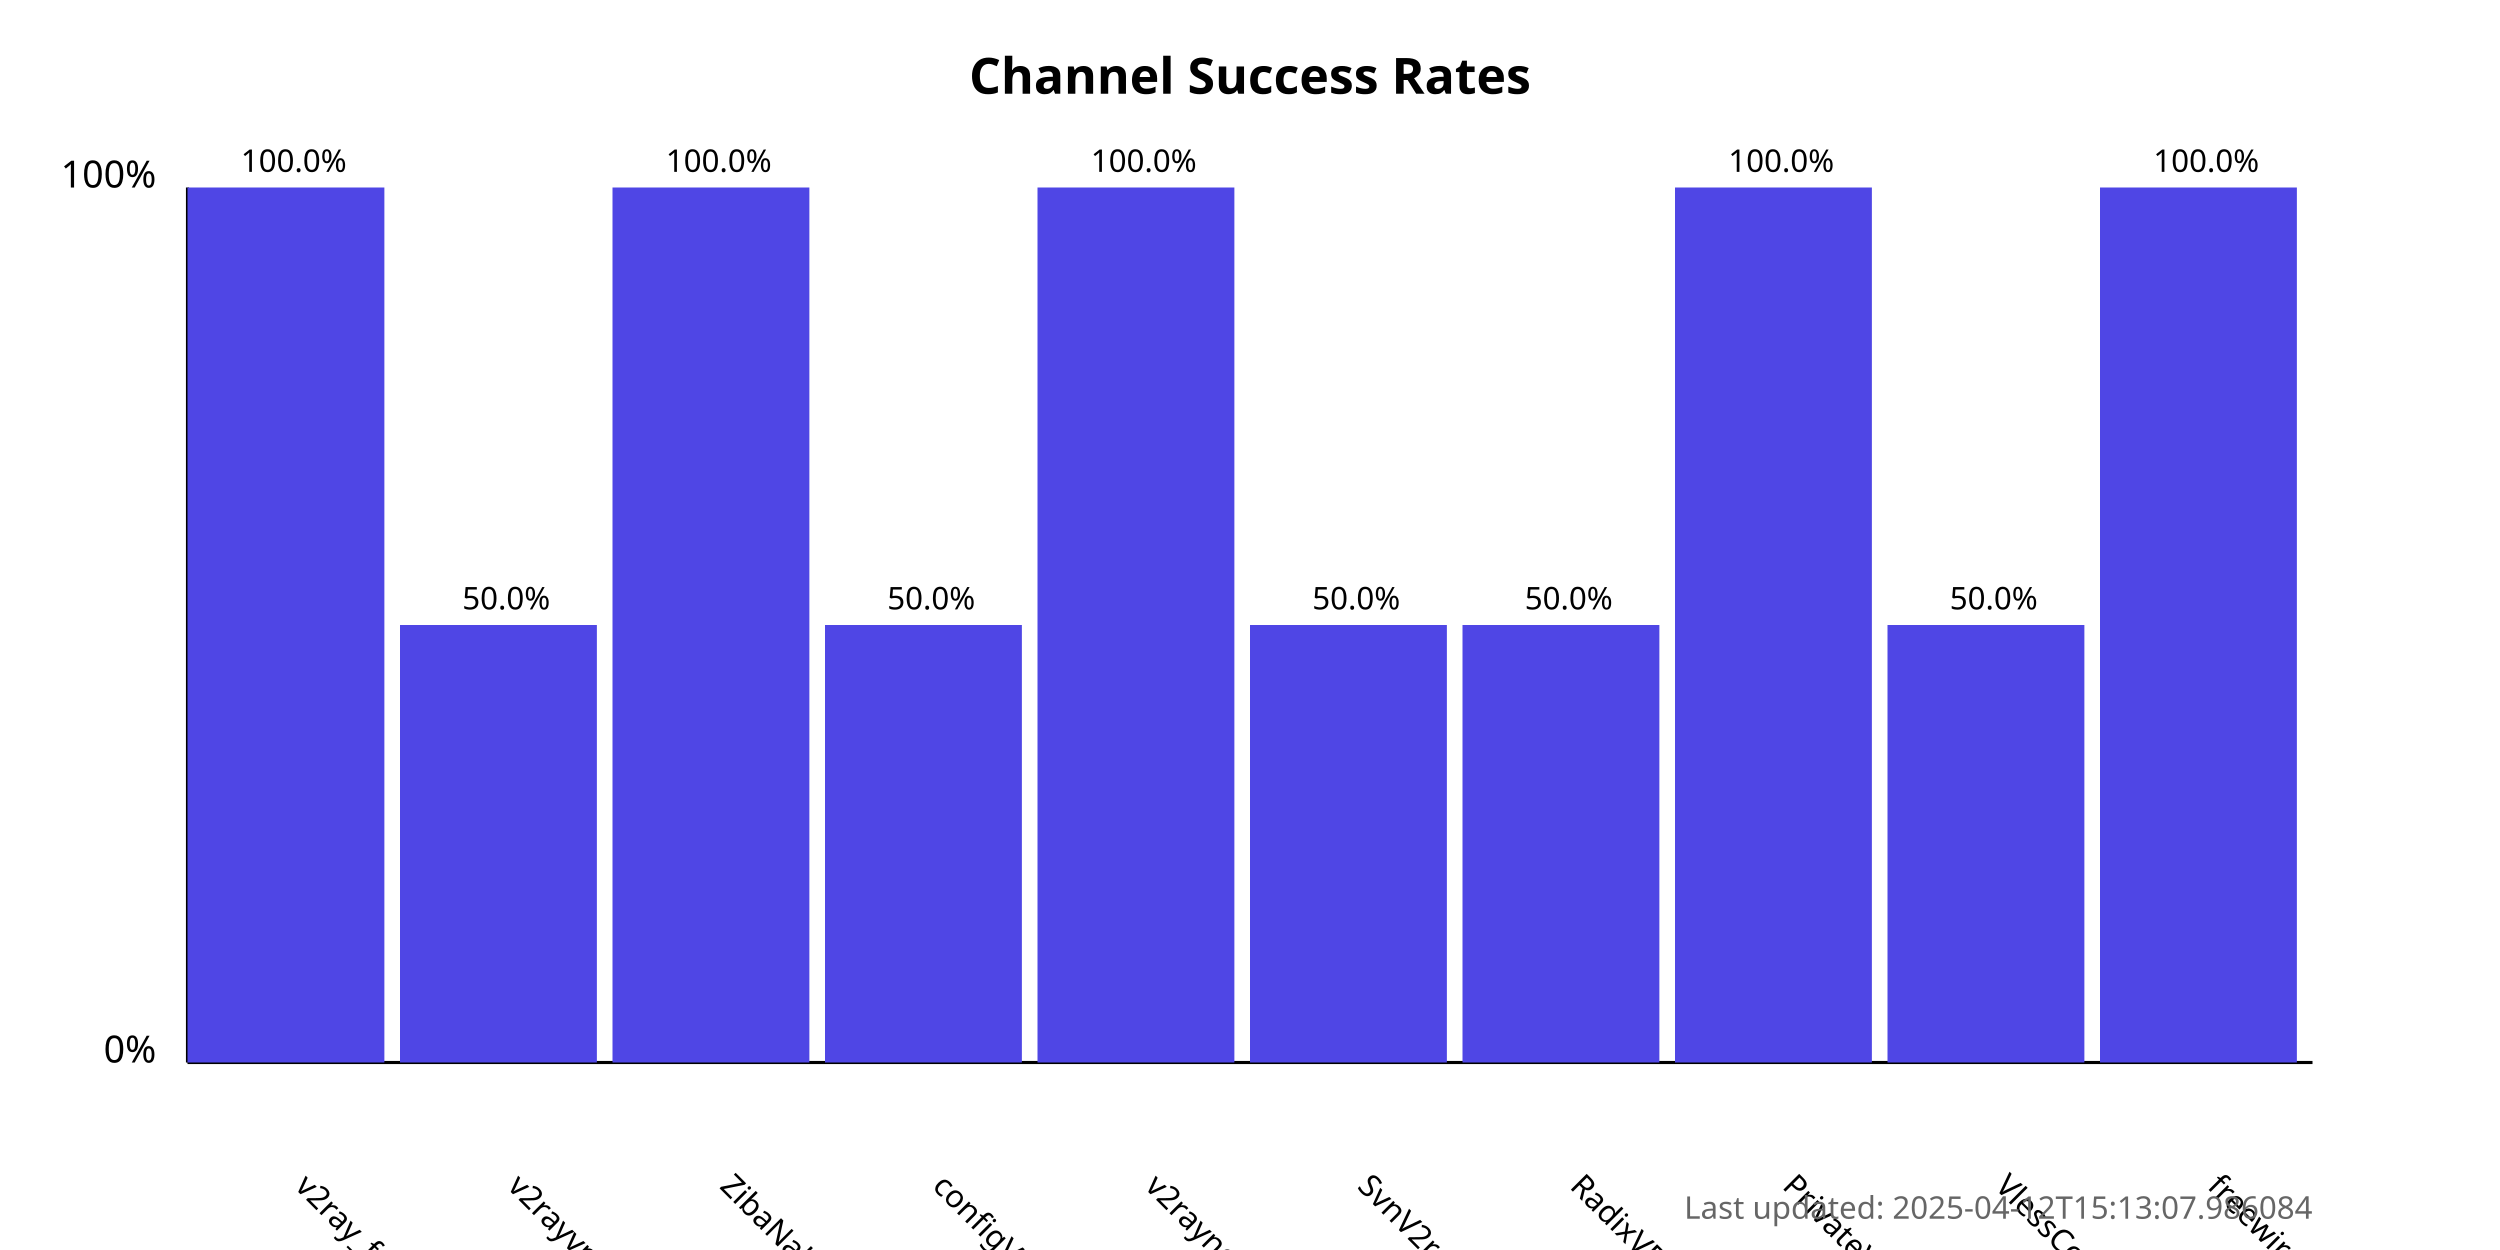
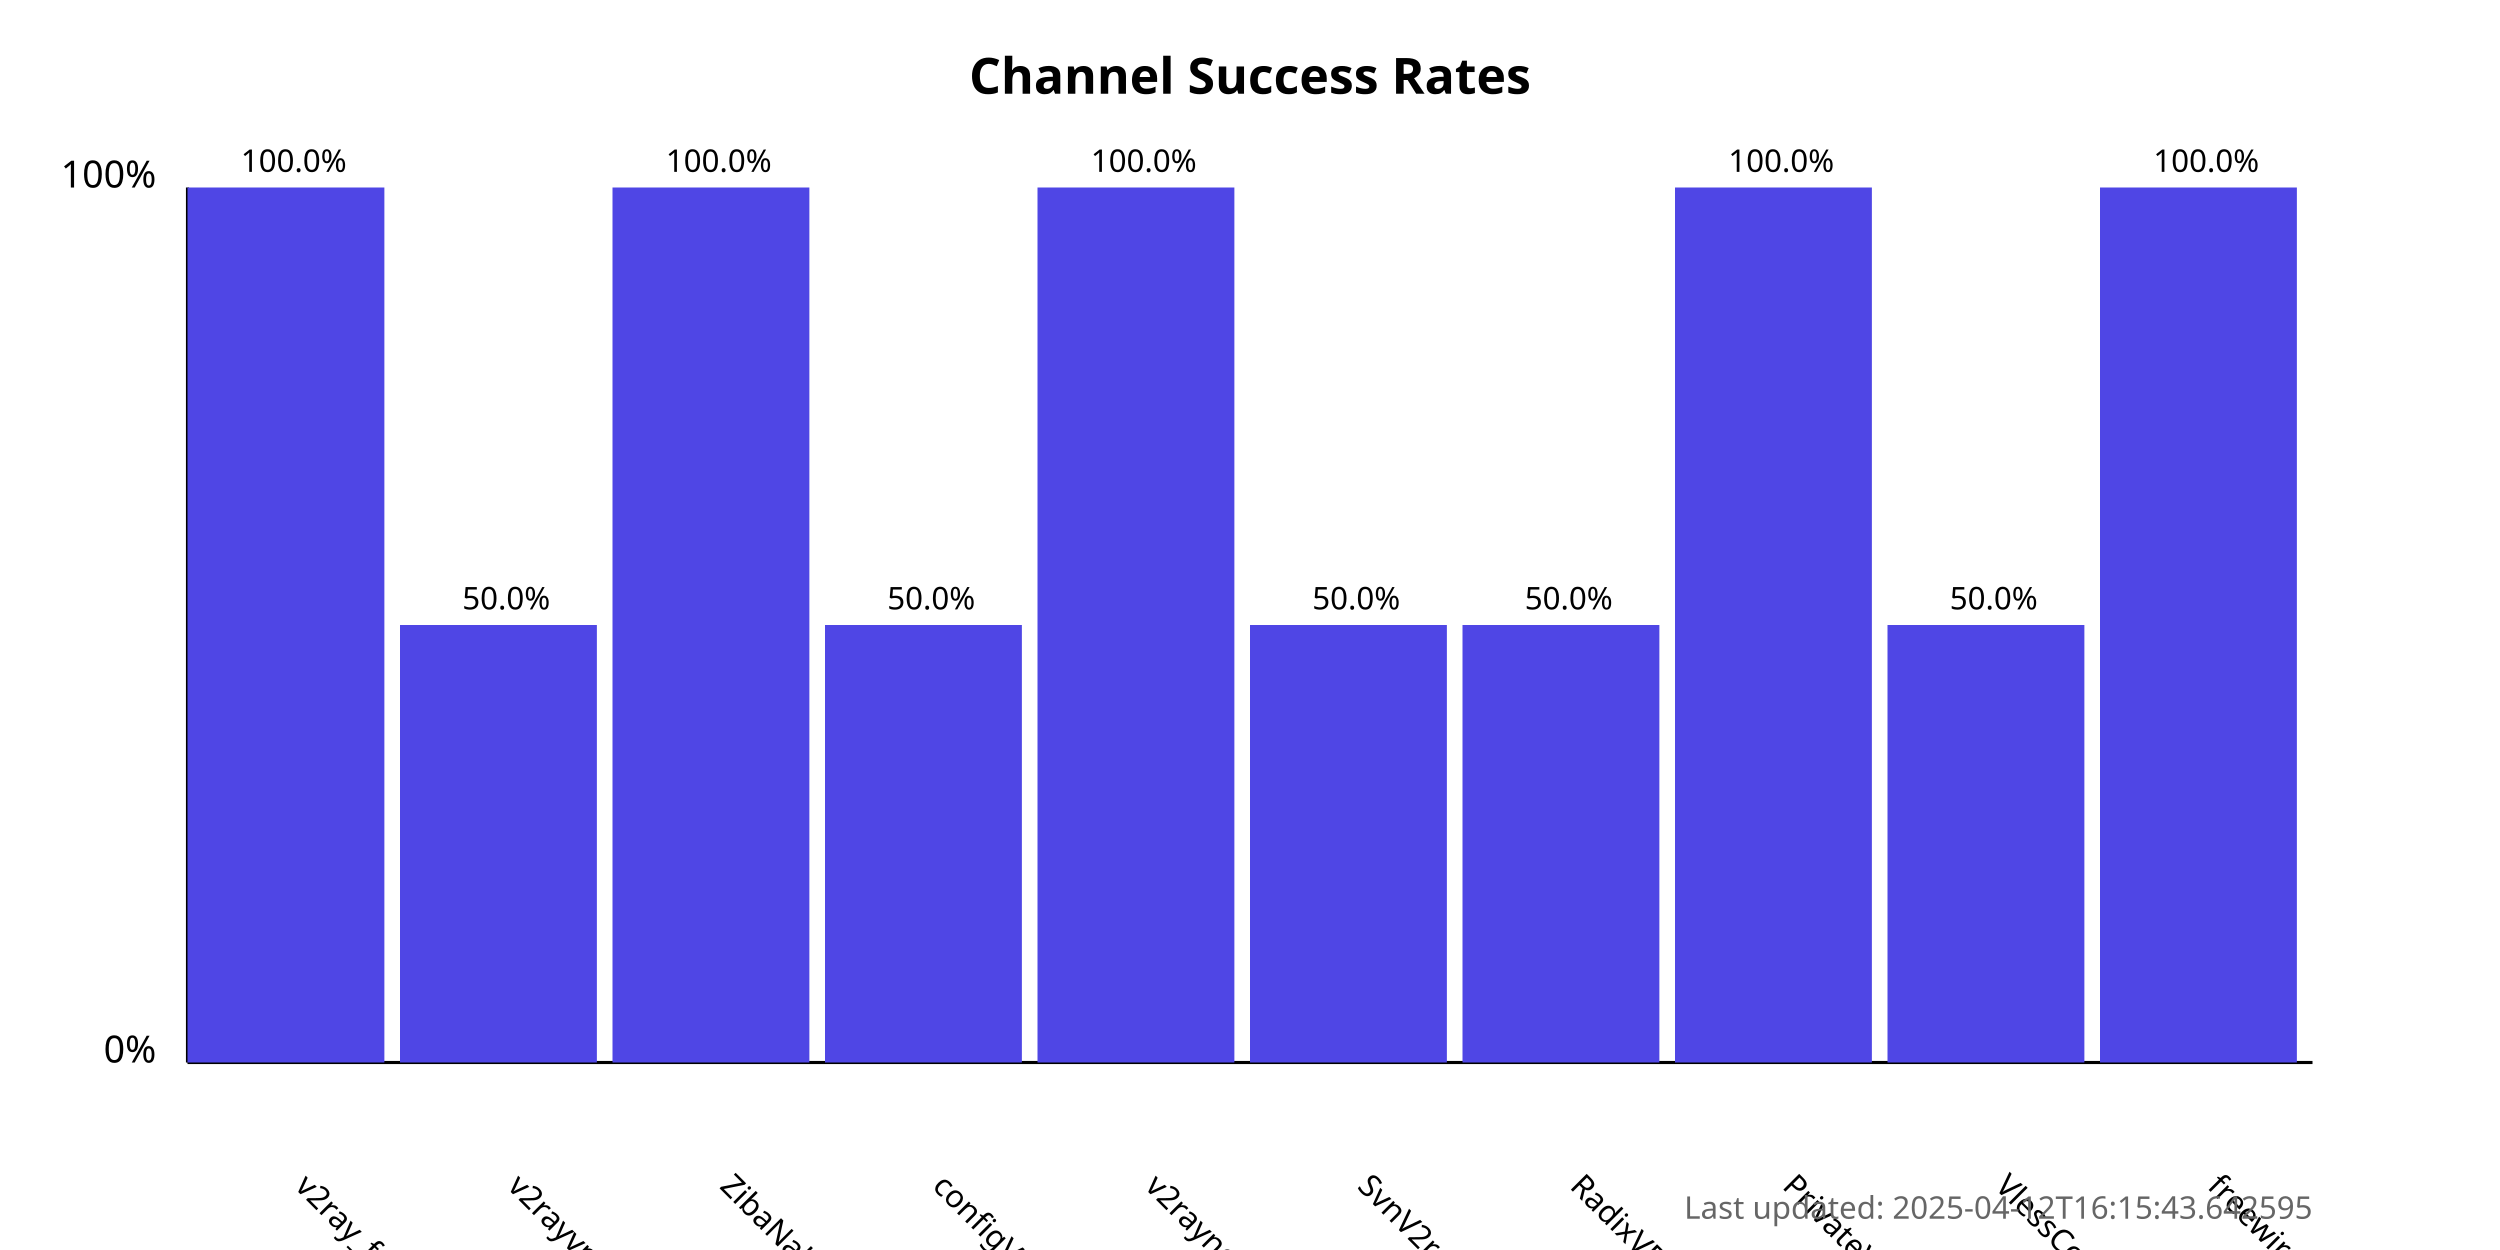
<svg xmlns="http://www.w3.org/2000/svg" width="800" height="400">
  <style>
            .chart-title { font: bold 16px sans-serif; }
            .axis-label { font: 12px sans-serif; }
            .tick-label { font: 10px sans-serif; }
            .bar { fill: #4f46e5; }
            .bar:hover { fill: #6366f1; }
            .timestamp { font: 10px sans-serif; fill: #666; }
        </style>
  <text x="400.0" y="30" text-anchor="middle" class="chart-title">
            Channel Success Rates
        </text>
  <line x1="60" y1="340" x2="60" y2="60" stroke="black" stroke-width="1" />
  <line x1="60" y1="340" x2="740" y2="340" stroke="black" stroke-width="1" />
  <text x="50" y="340" text-anchor="end" class="axis-label">0%</text>
  <text x="50" y="60" text-anchor="end" class="axis-label">100%</text>
  <g>
    <rect x="60" y="60.0" width="63.0" height="280.0" class="bar" />
    <text x="94.0" y="380" transform="rotate(45, 94.0, 380)" text-anchor="start" class="tick-label">
                v2ray_free_conf
            </text>
    <text x="94.0" y="55.0" text-anchor="middle" class="tick-label">
                100.0%
            </text>
  </g>
  <g>
    <rect x="128.0" y="200.0" width="63.0" height="140.0" class="bar" />
    <text x="162.0" y="380" transform="rotate(45, 162.0, 380)" text-anchor="start" class="tick-label">
                v2rayvpno
            </text>
    <text x="162.0" y="195.0" text-anchor="middle" class="tick-label">
                50.0%
            </text>
  </g>
  <g>
    <rect x="196.0" y="60.0" width="63.0" height="280.0" class="bar" />
    <text x="230.0" y="380" transform="rotate(45, 230.0, 380)" text-anchor="start" class="tick-label">
                ZibaNabz
            </text>
    <text x="230.0" y="55.0" text-anchor="middle" class="tick-label">
                100.0%
            </text>
  </g>
  <g>
    <rect x="264.0" y="200.0" width="63.0" height="140.0" class="bar" />
    <text x="298.0" y="380" transform="rotate(45, 298.0, 380)" text-anchor="start" class="tick-label">
                configV2rayForFree
            </text>
    <text x="298.0" y="195.0" text-anchor="middle" class="tick-label">
                50.0%
            </text>
  </g>
  <g>
    <rect x="332.0" y="60.0" width="63.0" height="280.0" class="bar" />
    <text x="366.0" y="380" transform="rotate(45, 366.0, 380)" text-anchor="start" class="tick-label">
                v2rayngvpn
            </text>
    <text x="366.0" y="55.0" text-anchor="middle" class="tick-label">
                100.0%
            </text>
  </g>
  <g>
    <rect x="400.0" y="200.0" width="63.0" height="140.0" class="bar" />
    <text x="434.0" y="380" transform="rotate(45, 434.0, 380)" text-anchor="start" class="tick-label">
                SvnV2ray
            </text>
    <text x="434.0" y="195.0" text-anchor="middle" class="tick-label">
                50.0%
            </text>
  </g>
  <g>
    <rect x="468.0" y="200.0" width="63.0" height="140.0" class="bar" />
    <text x="502.0" y="380" transform="rotate(45, 502.0, 380)" text-anchor="start" class="tick-label">
                RadixVPN
            </text>
    <text x="502.0" y="195.0" text-anchor="middle" class="tick-label">
                50.0%
            </text>
  </g>
  <g>
    <rect x="536.0" y="60.0" width="63.0" height="280.0" class="bar" />
    <text x="570.0" y="380" transform="rotate(45, 570.0, 380)" text-anchor="start" class="tick-label">
                PrivateVPNs
            </text>
    <text x="570.0" y="55.0" text-anchor="middle" class="tick-label">
                100.0%
            </text>
  </g>
  <g>
    <rect x="604.0" y="200.0" width="63.0" height="140.0" class="bar" />
    <text x="638.0" y="380" transform="rotate(45, 638.0, 380)" text-anchor="start" class="tick-label">
                VlessConfig
            </text>
    <text x="638.0" y="195.0" text-anchor="middle" class="tick-label">
                50.0%
            </text>
  </g>
  <g>
    <rect x="672.0" y="60.0" width="63.0" height="280.0" class="bar" />
    <text x="706.0" y="380" transform="rotate(45, 706.0, 380)" text-anchor="start" class="tick-label">
                freewireguard
            </text>
    <text x="706.0" y="55.0" text-anchor="middle" class="tick-label">
                100.0%
            </text>
  </g>
  <text x="740" y="390" text-anchor="end" class="timestamp">
-             Last updated: 2025-04-12T15:13:07.986084
+             Last updated: 2025-04-12T16:15:43.642595
        </text>
</svg>
